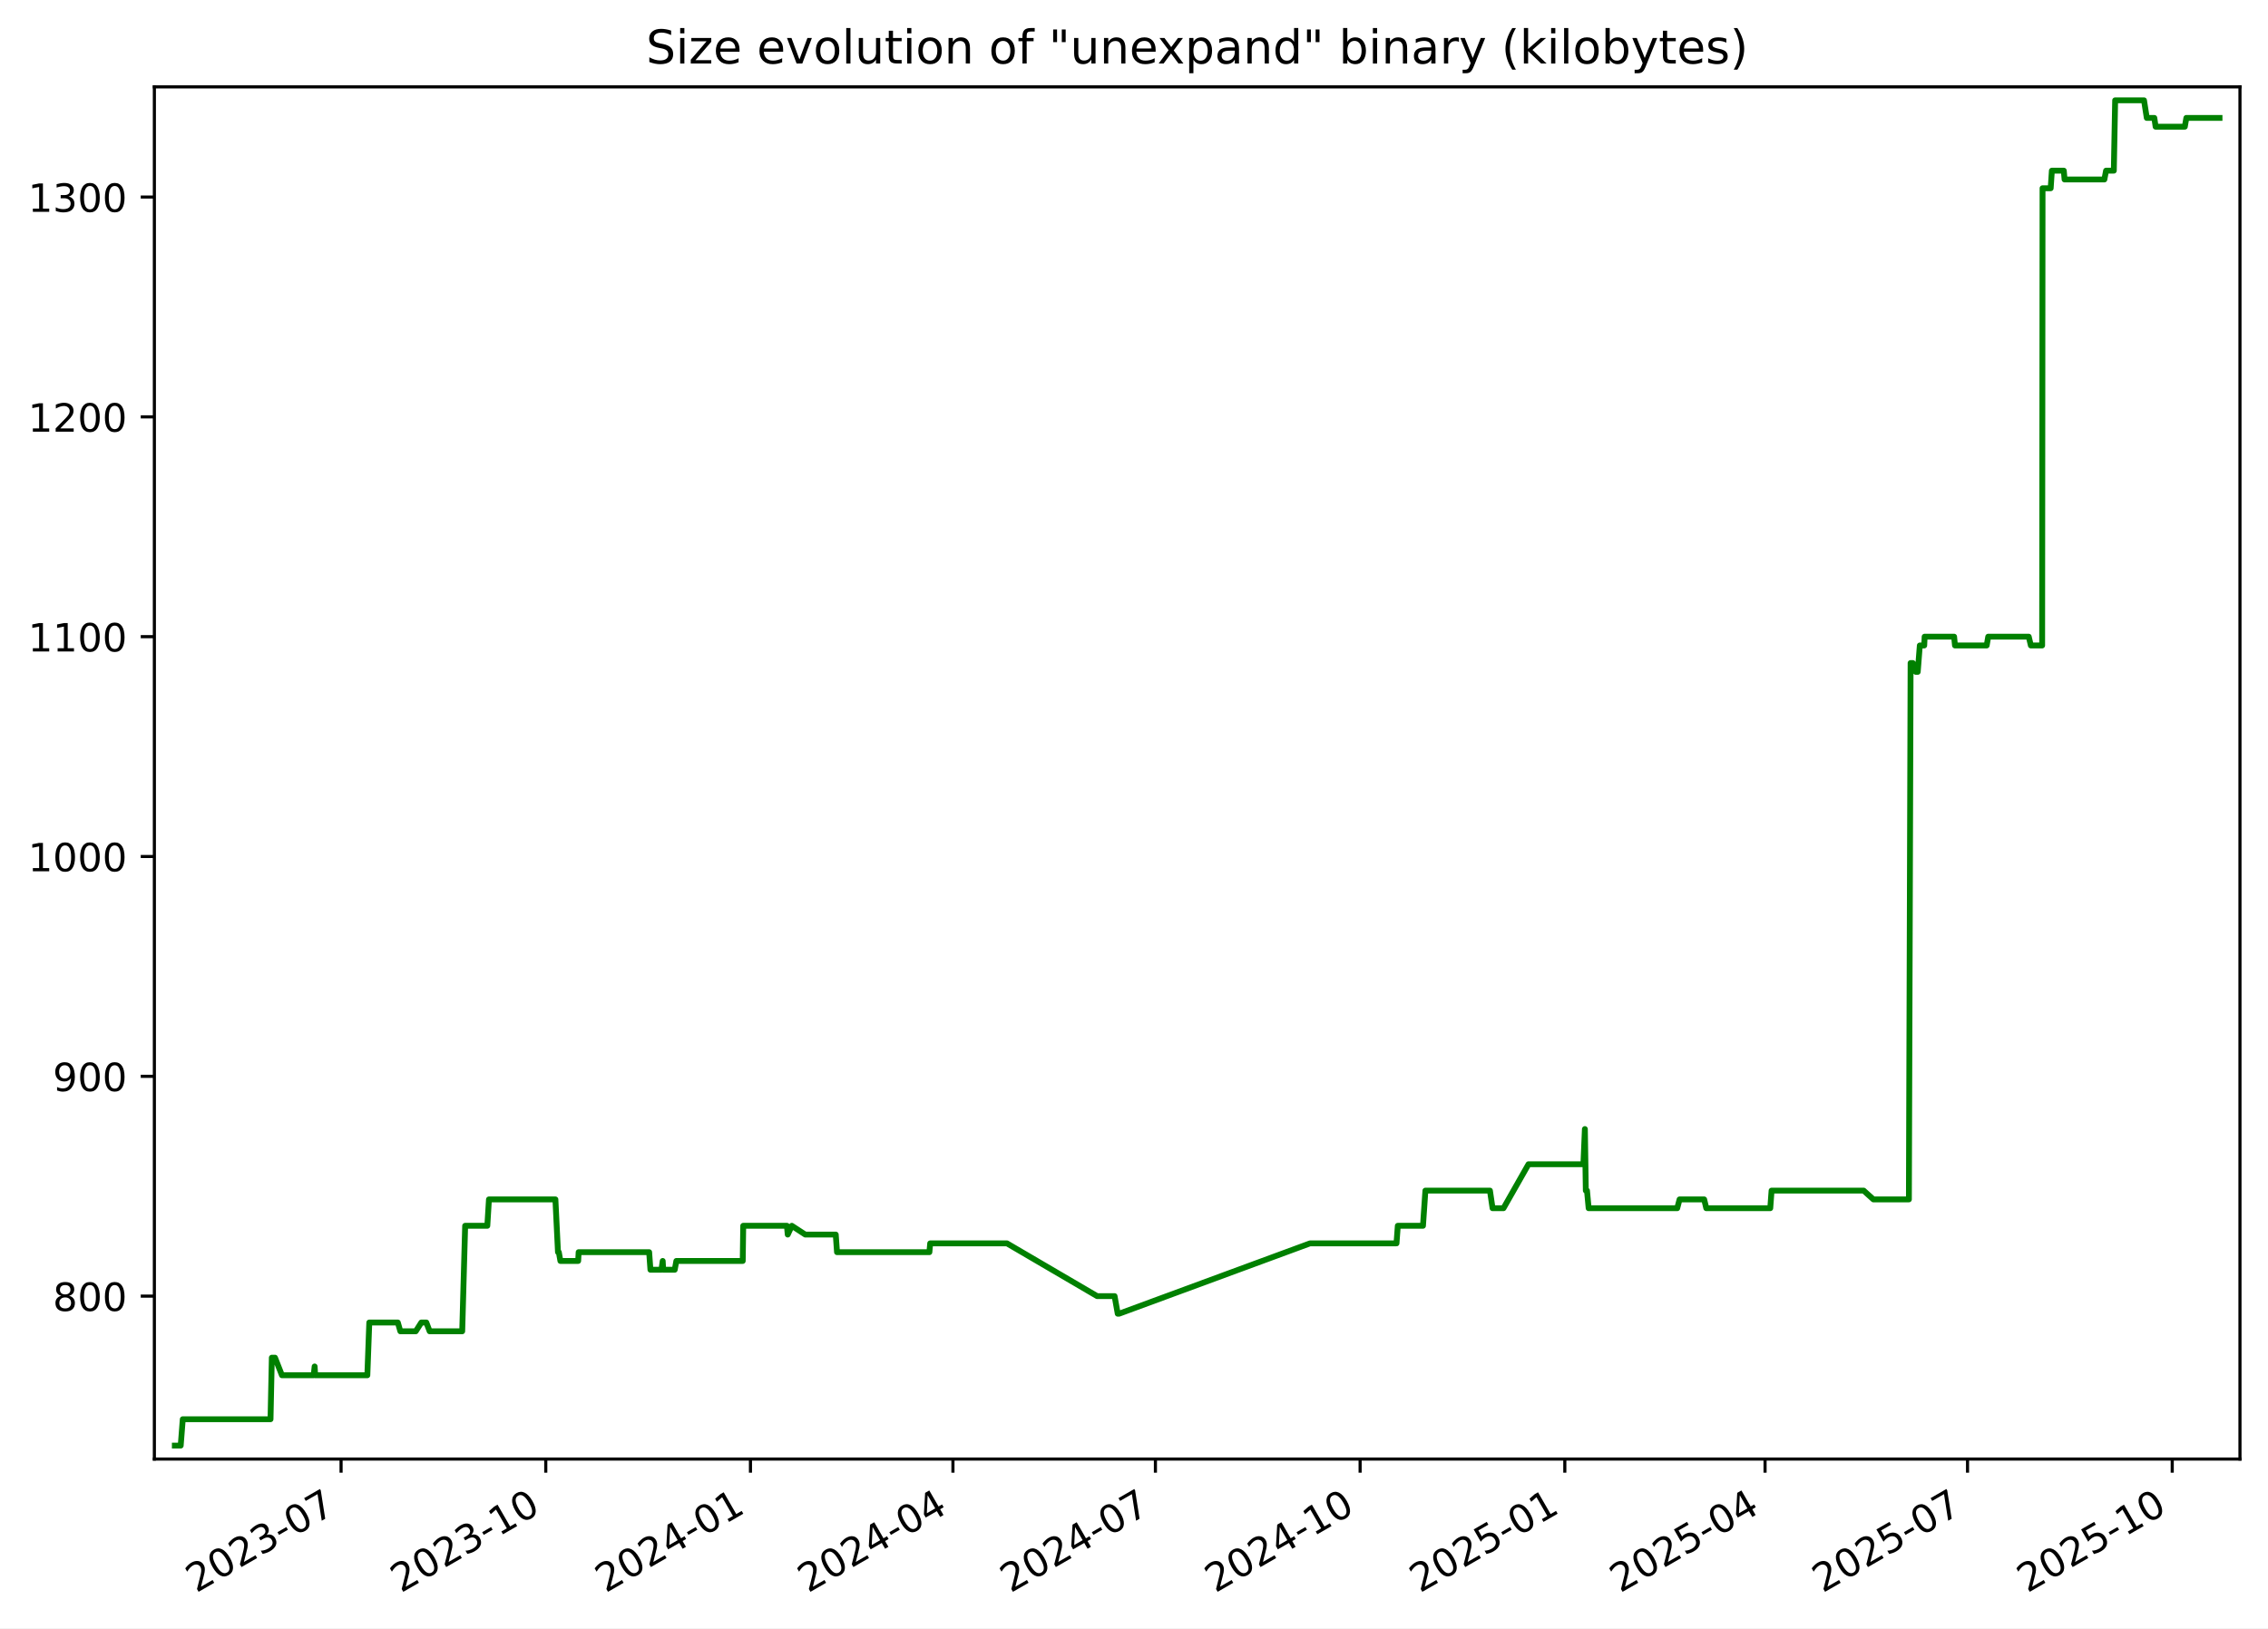
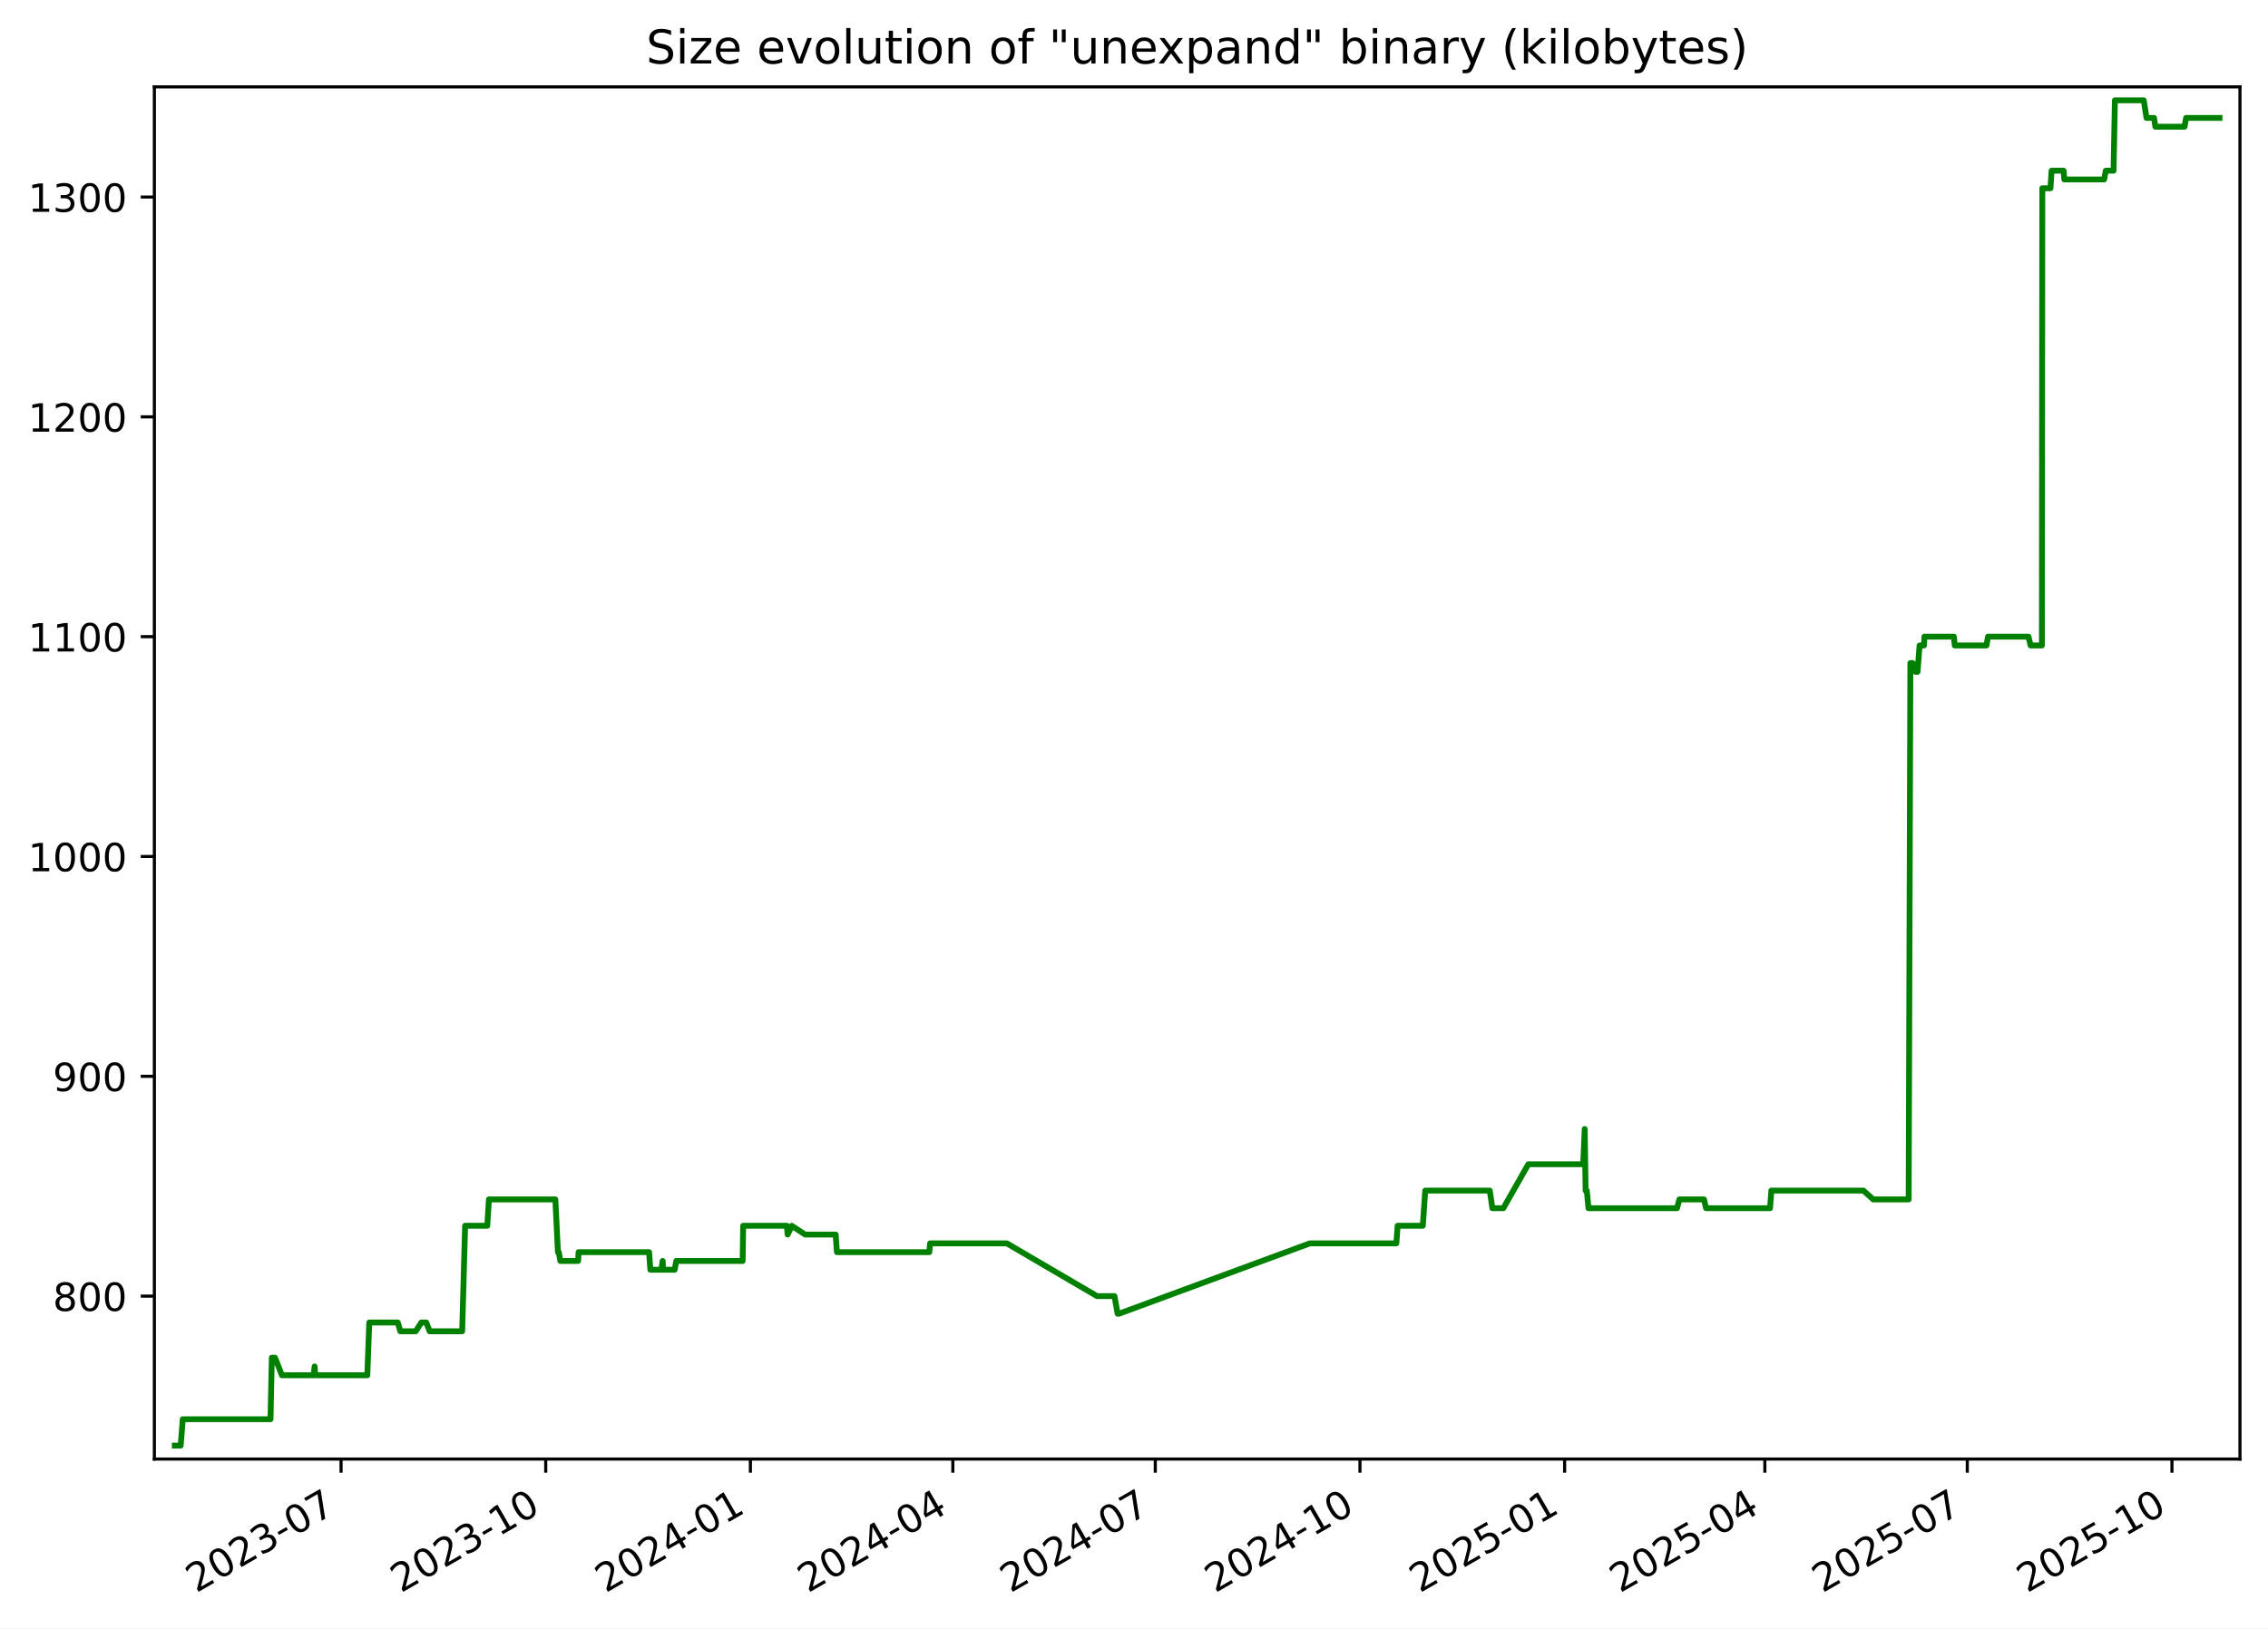
<svg xmlns="http://www.w3.org/2000/svg" xmlns:xlink="http://www.w3.org/1999/xlink" width="582.53pt" height="418.303pt" viewBox="0 0 582.53 418.303" version="1.1">
  <defs>
    <style type="text/css">*{stroke-linejoin: round; stroke-linecap: butt}</style>
  </defs>
  <g id="figure_1">
    <g id="patch_1">
      <path d="M -0 418.303  L 582.53 418.303  L 582.53 0  L -0 0  z " style="fill: #ffffff" />
    </g>
    <g id="axes_1">
      <g id="patch_2">
        <path d="M 39.65 374.83  L 575.33 374.83  L 575.33 22.318  L 39.65 22.318  z " style="fill: #ffffff" />
      </g>
      <g id="matplotlib.axis_1">
        <g id="xtick_1">
          <g id="line2d_1">
            <defs>
-               <path id="mf38da36bc6" d="M 0 0  L 0 3.5  " style="stroke: #000000; stroke-width: 0.8" />
+               <path id="mf2310ef23c" d="M 0 0  L 0 3.5  " style="stroke: #000000; stroke-width: 0.8" />
            </defs>
            <g>
-               <use xlink:href="#mf38da36bc6" x="87.603" y="374.83" style="stroke: #000000; stroke-width: 0.8" />
+               <use xlink:href="#mf2310ef23c" x="87.598" y="374.83" style="stroke: #000000; stroke-width: 0.8" />
            </g>
          </g>
          <g id="text_1">
-             <g transform="translate(50.37824 409.302) rotate(-30) scale(0.1 -0.1)">
+             <g transform="translate(50.3727 409.302) rotate(-30) scale(0.1 -0.1)">
              <defs>
                <path id="DejaVuSans-32" d="M 1228 531  L 3431 531  L 3431 0  L 469 0  L 469 531  Q 828 903 1448 1529  Q 2069 2156 2228 2338  Q 2531 2678 2651 2914  Q 2772 3150 2772 3378  Q 2772 3750 2511 3984  Q 2250 4219 1831 4219  Q 1534 4219 1204 4116  Q 875 4013 500 3803  L 500 4441  Q 881 4594 1212 4672  Q 1544 4750 1819 4750  Q 2544 4750 2975 4387  Q 3406 4025 3406 3419  Q 3406 3131 3298 2873  Q 3191 2616 2906 2266  Q 2828 2175 2409 1742  Q 1991 1309 1228 531  z " transform="scale(0.015625)" />
                <path id="DejaVuSans-30" d="M 2034 4250  Q 1547 4250 1301 3770  Q 1056 3291 1056 2328  Q 1056 1369 1301 889  Q 1547 409 2034 409  Q 2525 409 2770 889  Q 3016 1369 3016 2328  Q 3016 3291 2770 3770  Q 2525 4250 2034 4250  z M 2034 4750  Q 2819 4750 3233 4129  Q 3647 3509 3647 2328  Q 3647 1150 3233 529  Q 2819 -91 2034 -91  Q 1250 -91 836 529  Q 422 1150 422 2328  Q 422 3509 836 4129  Q 1250 4750 2034 4750  z " transform="scale(0.015625)" />
                <path id="DejaVuSans-33" d="M 2597 2516  Q 3050 2419 3304 2112  Q 3559 1806 3559 1356  Q 3559 666 3084 287  Q 2609 -91 1734 -91  Q 1441 -91 1130 -33  Q 819 25 488 141  L 488 750  Q 750 597 1062 519  Q 1375 441 1716 441  Q 2309 441 2620 675  Q 2931 909 2931 1356  Q 2931 1769 2642 2001  Q 2353 2234 1838 2234  L 1294 2234  L 1294 2753  L 1863 2753  Q 2328 2753 2575 2939  Q 2822 3125 2822 3475  Q 2822 3834 2567 4026  Q 2313 4219 1838 4219  Q 1578 4219 1281 4162  Q 984 4106 628 3988  L 628 4550  Q 988 4650 1302 4700  Q 1616 4750 1894 4750  Q 2613 4750 3031 4423  Q 3450 4097 3450 3541  Q 3450 3153 3228 2886  Q 3006 2619 2597 2516  z " transform="scale(0.015625)" />
                <path id="DejaVuSans-2d" d="M 313 2009  L 1997 2009  L 1997 1497  L 313 1497  L 313 2009  z " transform="scale(0.015625)" />
                <path id="DejaVuSans-37" d="M 525 4666  L 3525 4666  L 3525 4397  L 1831 0  L 1172 0  L 2766 4134  L 525 4134  L 525 4666  z " transform="scale(0.015625)" />
              </defs>
              <use xlink:href="#DejaVuSans-32" />
              <use xlink:href="#DejaVuSans-30" x="63.623" />
              <use xlink:href="#DejaVuSans-32" x="127.246" />
              <use xlink:href="#DejaVuSans-33" x="190.869" />
              <use xlink:href="#DejaVuSans-2d" x="254.492" />
              <use xlink:href="#DejaVuSans-30" x="290.576" />
              <use xlink:href="#DejaVuSans-37" x="354.199" />
            </g>
          </g>
        </g>
        <g id="xtick_2">
          <g id="line2d_2">
            <g>
-               <use xlink:href="#mf38da36bc6" x="140.179" y="374.83" style="stroke: #000000; stroke-width: 0.8" />
+               <use xlink:href="#mf2310ef23c" x="140.167" y="374.83" style="stroke: #000000; stroke-width: 0.8" />
            </g>
          </g>
          <g id="text_2">
-             <g transform="translate(102.9544 409.302) rotate(-30) scale(0.1 -0.1)">
+             <g transform="translate(102.942 409.302) rotate(-30) scale(0.1 -0.1)">
              <defs>
                <path id="DejaVuSans-31" d="M 794 531  L 1825 531  L 1825 4091  L 703 3866  L 703 4441  L 1819 4666  L 2450 4666  L 2450 531  L 3481 531  L 3481 0  L 794 0  L 794 531  z " transform="scale(0.015625)" />
              </defs>
              <use xlink:href="#DejaVuSans-32" />
              <use xlink:href="#DejaVuSans-30" x="63.623" />
              <use xlink:href="#DejaVuSans-32" x="127.246" />
              <use xlink:href="#DejaVuSans-33" x="190.869" />
              <use xlink:href="#DejaVuSans-2d" x="254.492" />
              <use xlink:href="#DejaVuSans-31" x="290.576" />
              <use xlink:href="#DejaVuSans-30" x="354.199" />
            </g>
          </g>
        </g>
        <g id="xtick_3">
          <g id="line2d_3">
            <g>
-               <use xlink:href="#mf38da36bc6" x="192.755" y="374.83" style="stroke: #000000; stroke-width: 0.8" />
+               <use xlink:href="#mf2310ef23c" x="192.736" y="374.83" style="stroke: #000000; stroke-width: 0.8" />
            </g>
          </g>
          <g id="text_3">
-             <g transform="translate(155.5305 409.302) rotate(-30) scale(0.1 -0.1)">
+             <g transform="translate(155.5113 409.302) rotate(-30) scale(0.1 -0.1)">
              <defs>
                <path id="DejaVuSans-34" d="M 2419 4116  L 825 1625  L 2419 1625  L 2419 4116  z M 2253 4666  L 3047 4666  L 3047 1625  L 3713 1625  L 3713 1100  L 3047 1100  L 3047 0  L 2419 0  L 2419 1100  L 313 1100  L 313 1709  L 2253 4666  z " transform="scale(0.015625)" />
              </defs>
              <use xlink:href="#DejaVuSans-32" />
              <use xlink:href="#DejaVuSans-30" x="63.623" />
              <use xlink:href="#DejaVuSans-32" x="127.246" />
              <use xlink:href="#DejaVuSans-34" x="190.869" />
              <use xlink:href="#DejaVuSans-2d" x="254.492" />
              <use xlink:href="#DejaVuSans-30" x="290.576" />
              <use xlink:href="#DejaVuSans-31" x="354.199" />
            </g>
          </g>
        </g>
        <g id="xtick_4">
          <g id="line2d_4">
            <g>
-               <use xlink:href="#mf38da36bc6" x="244.76" y="374.83" style="stroke: #000000; stroke-width: 0.8" />
+               <use xlink:href="#mf2310ef23c" x="244.734" y="374.83" style="stroke: #000000; stroke-width: 0.8" />
            </g>
          </g>
          <g id="text_4">
-             <g transform="translate(207.5352 409.302) rotate(-30) scale(0.1 -0.1)">
+             <g transform="translate(207.5092 409.302) rotate(-30) scale(0.1 -0.1)">
              <use xlink:href="#DejaVuSans-32" />
              <use xlink:href="#DejaVuSans-30" x="63.623" />
              <use xlink:href="#DejaVuSans-32" x="127.246" />
              <use xlink:href="#DejaVuSans-34" x="190.869" />
              <use xlink:href="#DejaVuSans-2d" x="254.492" />
              <use xlink:href="#DejaVuSans-30" x="290.576" />
              <use xlink:href="#DejaVuSans-34" x="354.199" />
            </g>
          </g>
        </g>
        <g id="xtick_5">
          <g id="line2d_5">
            <g>
-               <use xlink:href="#mf38da36bc6" x="296.765" y="374.83" style="stroke: #000000; stroke-width: 0.8" />
+               <use xlink:href="#mf2310ef23c" x="296.732" y="374.83" style="stroke: #000000; stroke-width: 0.8" />
            </g>
          </g>
          <g id="text_5">
-             <g transform="translate(259.5398 409.302) rotate(-30) scale(0.1 -0.1)">
+             <g transform="translate(259.5071 409.302) rotate(-30) scale(0.1 -0.1)">
              <use xlink:href="#DejaVuSans-32" />
              <use xlink:href="#DejaVuSans-30" x="63.623" />
              <use xlink:href="#DejaVuSans-32" x="127.246" />
              <use xlink:href="#DejaVuSans-34" x="190.869" />
              <use xlink:href="#DejaVuSans-2d" x="254.492" />
              <use xlink:href="#DejaVuSans-30" x="290.576" />
              <use xlink:href="#DejaVuSans-37" x="354.199" />
            </g>
          </g>
        </g>
        <g id="xtick_6">
          <g id="line2d_6">
            <g>
-               <use xlink:href="#mf38da36bc6" x="349.341" y="374.83" style="stroke: #000000; stroke-width: 0.8" />
+               <use xlink:href="#mf2310ef23c" x="349.301" y="374.83" style="stroke: #000000; stroke-width: 0.8" />
            </g>
          </g>
          <g id="text_6">
-             <g transform="translate(312.116 409.302) rotate(-30) scale(0.1 -0.1)">
+             <g transform="translate(312.0764 409.302) rotate(-30) scale(0.1 -0.1)">
              <use xlink:href="#DejaVuSans-32" />
              <use xlink:href="#DejaVuSans-30" x="63.623" />
              <use xlink:href="#DejaVuSans-32" x="127.246" />
              <use xlink:href="#DejaVuSans-34" x="190.869" />
              <use xlink:href="#DejaVuSans-2d" x="254.492" />
              <use xlink:href="#DejaVuSans-31" x="290.576" />
              <use xlink:href="#DejaVuSans-30" x="354.199" />
            </g>
          </g>
        </g>
        <g id="xtick_7">
          <g id="line2d_7">
            <g>
-               <use xlink:href="#mf38da36bc6" x="401.917" y="374.83" style="stroke: #000000; stroke-width: 0.8" />
+               <use xlink:href="#mf2310ef23c" x="401.871" y="374.83" style="stroke: #000000; stroke-width: 0.8" />
            </g>
          </g>
          <g id="text_7">
-             <g transform="translate(364.6921 409.302) rotate(-30) scale(0.1 -0.1)">
+             <g transform="translate(364.6458 409.302) rotate(-30) scale(0.1 -0.1)">
              <defs>
                <path id="DejaVuSans-35" d="M 691 4666  L 3169 4666  L 3169 4134  L 1269 4134  L 1269 2991  Q 1406 3038 1543 3061  Q 1681 3084 1819 3084  Q 2600 3084 3056 2656  Q 3513 2228 3513 1497  Q 3513 744 3044 326  Q 2575 -91 1722 -91  Q 1428 -91 1123 -41  Q 819 9 494 109  L 494 744  Q 775 591 1075 516  Q 1375 441 1709 441  Q 2250 441 2565 725  Q 2881 1009 2881 1497  Q 2881 1984 2565 2268  Q 2250 2553 1709 2553  Q 1456 2553 1204 2497  Q 953 2441 691 2322  L 691 4666  z " transform="scale(0.015625)" />
              </defs>
              <use xlink:href="#DejaVuSans-32" />
              <use xlink:href="#DejaVuSans-30" x="63.623" />
              <use xlink:href="#DejaVuSans-32" x="127.246" />
              <use xlink:href="#DejaVuSans-35" x="190.869" />
              <use xlink:href="#DejaVuSans-2d" x="254.492" />
              <use xlink:href="#DejaVuSans-30" x="290.576" />
              <use xlink:href="#DejaVuSans-31" x="354.199" />
            </g>
          </g>
        </g>
        <g id="xtick_8">
          <g id="line2d_8">
            <g>
-               <use xlink:href="#mf38da36bc6" x="453.35" y="374.83" style="stroke: #000000; stroke-width: 0.8" />
+               <use xlink:href="#mf2310ef23c" x="453.297" y="374.83" style="stroke: #000000; stroke-width: 0.8" />
            </g>
          </g>
          <g id="text_8">
-             <g transform="translate(416.1253 409.302) rotate(-30) scale(0.1 -0.1)">
+             <g transform="translate(416.0723 409.302) rotate(-30) scale(0.1 -0.1)">
              <use xlink:href="#DejaVuSans-32" />
              <use xlink:href="#DejaVuSans-30" x="63.623" />
              <use xlink:href="#DejaVuSans-32" x="127.246" />
              <use xlink:href="#DejaVuSans-35" x="190.869" />
              <use xlink:href="#DejaVuSans-2d" x="254.492" />
              <use xlink:href="#DejaVuSans-30" x="290.576" />
              <use xlink:href="#DejaVuSans-34" x="354.199" />
            </g>
          </g>
        </g>
        <g id="xtick_9">
          <g id="line2d_9">
            <g>
-               <use xlink:href="#mf38da36bc6" x="505.355" y="374.83" style="stroke: #000000; stroke-width: 0.8" />
+               <use xlink:href="#mf2310ef23c" x="505.295" y="374.83" style="stroke: #000000; stroke-width: 0.8" />
            </g>
          </g>
          <g id="text_9">
-             <g transform="translate(468.13 409.302) rotate(-30) scale(0.1 -0.1)">
+             <g transform="translate(468.0702 409.302) rotate(-30) scale(0.1 -0.1)">
              <use xlink:href="#DejaVuSans-32" />
              <use xlink:href="#DejaVuSans-30" x="63.623" />
              <use xlink:href="#DejaVuSans-32" x="127.246" />
              <use xlink:href="#DejaVuSans-35" x="190.869" />
              <use xlink:href="#DejaVuSans-2d" x="254.492" />
              <use xlink:href="#DejaVuSans-30" x="290.576" />
              <use xlink:href="#DejaVuSans-37" x="354.199" />
            </g>
          </g>
        </g>
        <g id="xtick_10">
          <g id="line2d_10">
            <g>
-               <use xlink:href="#mf38da36bc6" x="557.931" y="374.83" style="stroke: #000000; stroke-width: 0.8" />
+               <use xlink:href="#mf2310ef23c" x="557.864" y="374.83" style="stroke: #000000; stroke-width: 0.8" />
            </g>
          </g>
          <g id="text_10">
-             <g transform="translate(520.7061 409.302) rotate(-30) scale(0.1 -0.1)">
+             <g transform="translate(520.6395 409.302) rotate(-30) scale(0.1 -0.1)">
              <use xlink:href="#DejaVuSans-32" />
              <use xlink:href="#DejaVuSans-30" x="63.623" />
              <use xlink:href="#DejaVuSans-32" x="127.246" />
              <use xlink:href="#DejaVuSans-35" x="190.869" />
              <use xlink:href="#DejaVuSans-2d" x="254.492" />
              <use xlink:href="#DejaVuSans-31" x="290.576" />
              <use xlink:href="#DejaVuSans-30" x="354.199" />
            </g>
          </g>
        </g>
      </g>
      <g id="matplotlib.axis_2">
        <g id="ytick_1">
          <g id="line2d_11">
            <defs>
-               <path id="ma15b051808" d="M 0 0  L -3.5 0  " style="stroke: #000000; stroke-width: 0.8" />
+               <path id="mdffa239d1c" d="M 0 0  L -3.5 0  " style="stroke: #000000; stroke-width: 0.8" />
            </defs>
            <g>
-               <use xlink:href="#ma15b051808" x="39.65" y="332.974" style="stroke: #000000; stroke-width: 0.8" />
+               <use xlink:href="#mdffa239d1c" x="39.65" y="332.974" style="stroke: #000000; stroke-width: 0.8" />
            </g>
          </g>
          <g id="text_11">
            <g transform="translate(13.5625 336.7733) scale(0.1 -0.1)">
              <defs>
                <path id="DejaVuSans-38" d="M 2034 2216  Q 1584 2216 1326 1975  Q 1069 1734 1069 1313  Q 1069 891 1326 650  Q 1584 409 2034 409  Q 2484 409 2743 651  Q 3003 894 3003 1313  Q 3003 1734 2745 1975  Q 2488 2216 2034 2216  z M 1403 2484  Q 997 2584 770 2862  Q 544 3141 544 3541  Q 544 4100 942 4425  Q 1341 4750 2034 4750  Q 2731 4750 3128 4425  Q 3525 4100 3525 3541  Q 3525 3141 3298 2862  Q 3072 2584 2669 2484  Q 3125 2378 3379 2068  Q 3634 1759 3634 1313  Q 3634 634 3220 271  Q 2806 -91 2034 -91  Q 1263 -91 848 271  Q 434 634 434 1313  Q 434 1759 690 2068  Q 947 2378 1403 2484  z M 1172 3481  Q 1172 3119 1398 2916  Q 1625 2713 2034 2713  Q 2441 2713 2670 2916  Q 2900 3119 2900 3481  Q 2900 3844 2670 4047  Q 2441 4250 2034 4250  Q 1625 4250 1398 4047  Q 1172 3844 1172 3481  z " transform="scale(0.015625)" />
              </defs>
              <use xlink:href="#DejaVuSans-38" />
              <use xlink:href="#DejaVuSans-30" x="63.623" />
              <use xlink:href="#DejaVuSans-30" x="127.246" />
            </g>
          </g>
        </g>
        <g id="ytick_2">
          <g id="line2d_12">
            <g>
-               <use xlink:href="#ma15b051808" x="39.65" y="276.504" style="stroke: #000000; stroke-width: 0.8" />
+               <use xlink:href="#mdffa239d1c" x="39.65" y="276.504" style="stroke: #000000; stroke-width: 0.8" />
            </g>
          </g>
          <g id="text_12">
            <g transform="translate(13.5625 280.3028) scale(0.1 -0.1)">
              <defs>
                <path id="DejaVuSans-39" d="M 703 97  L 703 672  Q 941 559 1184 500  Q 1428 441 1663 441  Q 2288 441 2617 861  Q 2947 1281 2994 2138  Q 2813 1869 2534 1725  Q 2256 1581 1919 1581  Q 1219 1581 811 2004  Q 403 2428 403 3163  Q 403 3881 828 4315  Q 1253 4750 1959 4750  Q 2769 4750 3195 4129  Q 3622 3509 3622 2328  Q 3622 1225 3098 567  Q 2575 -91 1691 -91  Q 1453 -91 1209 -44  Q 966 3 703 97  z M 1959 2075  Q 2384 2075 2632 2365  Q 2881 2656 2881 3163  Q 2881 3666 2632 3958  Q 2384 4250 1959 4250  Q 1534 4250 1286 3958  Q 1038 3666 1038 3163  Q 1038 2656 1286 2365  Q 1534 2075 1959 2075  z " transform="scale(0.015625)" />
              </defs>
              <use xlink:href="#DejaVuSans-39" />
              <use xlink:href="#DejaVuSans-30" x="63.623" />
              <use xlink:href="#DejaVuSans-30" x="127.246" />
            </g>
          </g>
        </g>
        <g id="ytick_3">
          <g id="line2d_13">
            <g>
-               <use xlink:href="#ma15b051808" x="39.65" y="220.033" style="stroke: #000000; stroke-width: 0.8" />
+               <use xlink:href="#mdffa239d1c" x="39.65" y="220.033" style="stroke: #000000; stroke-width: 0.8" />
            </g>
          </g>
          <g id="text_13">
            <g transform="translate(7.2 223.8322) scale(0.1 -0.1)">
              <use xlink:href="#DejaVuSans-31" />
              <use xlink:href="#DejaVuSans-30" x="63.623" />
              <use xlink:href="#DejaVuSans-30" x="127.246" />
              <use xlink:href="#DejaVuSans-30" x="190.869" />
            </g>
          </g>
        </g>
        <g id="ytick_4">
          <g id="line2d_14">
            <g>
-               <use xlink:href="#ma15b051808" x="39.65" y="163.562" style="stroke: #000000; stroke-width: 0.8" />
+               <use xlink:href="#mdffa239d1c" x="39.65" y="163.562" style="stroke: #000000; stroke-width: 0.8" />
            </g>
          </g>
          <g id="text_14">
            <g transform="translate(7.2 167.3616) scale(0.1 -0.1)">
              <use xlink:href="#DejaVuSans-31" />
              <use xlink:href="#DejaVuSans-31" x="63.623" />
              <use xlink:href="#DejaVuSans-30" x="127.246" />
              <use xlink:href="#DejaVuSans-30" x="190.869" />
            </g>
          </g>
        </g>
        <g id="ytick_5">
          <g id="line2d_15">
            <g>
-               <use xlink:href="#ma15b051808" x="39.65" y="107.092" style="stroke: #000000; stroke-width: 0.8" />
+               <use xlink:href="#mdffa239d1c" x="39.65" y="107.092" style="stroke: #000000; stroke-width: 0.8" />
            </g>
          </g>
          <g id="text_15">
            <g transform="translate(7.2 110.891) scale(0.1 -0.1)">
              <use xlink:href="#DejaVuSans-31" />
              <use xlink:href="#DejaVuSans-32" x="63.623" />
              <use xlink:href="#DejaVuSans-30" x="127.246" />
              <use xlink:href="#DejaVuSans-30" x="190.869" />
            </g>
          </g>
        </g>
        <g id="ytick_6">
          <g id="line2d_16">
            <g>
-               <use xlink:href="#ma15b051808" x="39.65" y="50.621" style="stroke: #000000; stroke-width: 0.8" />
+               <use xlink:href="#mdffa239d1c" x="39.65" y="50.621" style="stroke: #000000; stroke-width: 0.8" />
            </g>
          </g>
          <g id="text_16">
            <g transform="translate(7.2 54.4204) scale(0.1 -0.1)">
              <use xlink:href="#DejaVuSans-31" />
              <use xlink:href="#DejaVuSans-33" x="63.623" />
              <use xlink:href="#DejaVuSans-30" x="127.246" />
              <use xlink:href="#DejaVuSans-30" x="190.869" />
            </g>
          </g>
        </g>
      </g>
      <g id="line2d_17">
-         <path d="M 44.902 371.374  L 46.415 371.374  L 46.944 364.598  L 69.483 364.598  L 69.818 348.786  L 70.634 348.786  L 72.416 353.304  L 80.569 353.304  L 80.812 351.045  L 80.956 353.304  L 94.352 353.304  L 94.85 339.751  L 102.18 339.751  L 102.829 342.009  L 106.784 342.009  L 108.219 339.751  L 109.502 339.751  L 110.359 342.009  L 118.719 342.009  L 119.472 314.904  L 125.167 314.904  L 125.586 308.127  L 142.654 308.127  L 143.317 321.68  L 143.534 321.68  L 143.936 323.939  L 148.505 323.939  L 148.622 321.68  L 166.735 321.68  L 167.062 326.198  L 169.891 326.198  L 170.213 323.939  L 170.339 326.198  L 173.302 326.198  L 173.718 323.939  L 190.772 323.939  L 190.895 314.904  L 202.122 314.904  L 202.328 317.162  L 203.376 314.904  L 206.839 317.162  L 214.663 317.162  L 214.984 321.68  L 238.713 321.68  L 238.916 319.421  L 258.636 319.421  L 281.799 332.974  L 286.281 332.974  L 287.086 337.492  L 287.434 337.492  L 336.474 319.421  L 358.688 319.421  L 359.021 314.904  L 365.49 314.904  L 366.108 305.868  L 382.688 305.868  L 383.359 310.386  L 386.172 310.386  L 392.591 299.092  L 406.692 299.092  L 407.073 290.056  L 407.313 305.868  L 407.616 305.868  L 408.038 310.386  L 430.793 310.386  L 431.393 308.127  L 437.713 308.127  L 438.251 310.386  L 454.687 310.386  L 455.023 305.868  L 478.68 305.868  L 481.177 308.127  L 490.297 308.127  L 490.731 170.339  L 491.308 170.339  L 492.071 172.598  L 492.567 172.598  L 493.099 165.821  L 494.233 165.821  L 494.337 163.562  L 501.91 163.562  L 502.131 165.821  L 510.276 165.821  L 510.669 163.562  L 521.078 163.562  L 521.618 165.821  L 524.521 165.821  L 524.623 48.362  L 526.715 48.362  L 527.016 43.845  L 530.082 43.845  L 530.278 46.104  L 540.503 46.104  L 540.935 43.845  L 542.931 43.845  L 543.271 25.774  L 550.687 25.774  L 551.396 30.292  L 553.334 30.292  L 553.666 32.551  L 561.166 32.551  L 561.557 30.292  L 570.078 30.292  L 570.078 30.292  " clip-path="url(#pa2e80cc37d)" style="fill: none; stroke: #008000; stroke-width: 1.5; stroke-linecap: square" />
+         <path d="M 44.902 371.374  L 46.414 371.374  L 46.943 364.598  L 69.48 364.598  L 69.814 348.786  L 70.631 348.786  L 72.412 353.304  L 80.564 353.304  L 80.807 351.045  L 80.952 353.304  L 94.346 353.304  L 94.843 339.751  L 102.173 339.751  L 102.822 342.009  L 106.776 342.009  L 108.211 339.751  L 109.493 339.751  L 110.35 342.009  L 118.71 342.009  L 119.462 314.904  L 125.156 314.904  L 125.576 308.127  L 142.641 308.127  L 143.304 321.68  L 143.521 321.68  L 143.923 323.939  L 148.491 323.939  L 148.608 321.68  L 166.719 321.68  L 167.046 326.198  L 169.875 326.198  L 170.197 323.939  L 170.323 326.198  L 173.286 326.198  L 173.701 323.939  L 190.753 323.939  L 190.877 314.904  L 202.102 314.904  L 202.308 317.162  L 203.355 314.904  L 206.818 317.162  L 214.641 317.162  L 214.962 321.68  L 238.688 321.68  L 238.891 319.421  L 258.608 319.421  L 281.768 332.974  L 286.25 332.974  L 287.055 337.492  L 287.403 337.492  L 336.436 319.421  L 358.647 319.421  L 358.98 314.904  L 365.448 314.904  L 366.066 305.868  L 382.644 305.868  L 383.315 310.386  L 386.128 310.386  L 392.546 299.092  L 406.645 299.092  L 407.026 290.056  L 407.266 305.868  L 407.569 305.868  L 407.991 310.386  L 430.743 310.386  L 431.343 308.127  L 437.662 308.127  L 438.2 310.386  L 454.634 310.386  L 454.97 305.868  L 478.623 305.868  L 481.12 308.127  L 490.239 308.127  L 490.673 170.339  L 491.25 170.339  L 492.012 172.598  L 492.509 172.598  L 493.041 165.821  L 494.175 165.821  L 494.279 163.562  L 501.851 163.562  L 502.072 165.821  L 510.216 165.821  L 510.609 163.562  L 521.017 163.562  L 521.556 165.821  L 524.458 165.821  L 524.56 48.362  L 526.653 48.362  L 526.954 43.845  L 530.019 43.845  L 530.215 46.104  L 540.438 46.104  L 540.871 43.845  L 542.866 43.845  L 543.206 25.774  L 550.621 25.774  L 551.33 30.292  L 553.268 30.292  L 553.6 32.551  L 561.099 32.551  L 561.49 30.292  L 570.078 30.292  L 570.078 30.292  " clip-path="url(#pabc9272a9d)" style="fill: none; stroke: #008000; stroke-width: 1.5; stroke-linecap: square" />
      </g>
      <g id="patch_3">
        <path d="M 39.65 374.83  L 39.65 22.318  " style="fill: none; stroke: #000000; stroke-width: 0.8; stroke-linejoin: miter; stroke-linecap: square" />
      </g>
      <g id="patch_4">
        <path d="M 575.33 374.83  L 575.33 22.318  " style="fill: none; stroke: #000000; stroke-width: 0.8; stroke-linejoin: miter; stroke-linecap: square" />
      </g>
      <g id="patch_5">
        <path d="M 39.65 374.83  L 575.33 374.83  " style="fill: none; stroke: #000000; stroke-width: 0.8; stroke-linejoin: miter; stroke-linecap: square" />
      </g>
      <g id="patch_6">
        <path d="M 39.65 22.318  L 575.33 22.318  " style="fill: none; stroke: #000000; stroke-width: 0.8; stroke-linejoin: miter; stroke-linecap: square" />
      </g>
      <g id="text_17">
        <g transform="translate(165.9538 16.31812) scale(0.12 -0.12)">
          <defs>
            <path id="DejaVuSans-53" d="M 3425 4513  L 3425 3897  Q 3066 4069 2747 4153  Q 2428 4238 2131 4238  Q 1616 4238 1336 4038  Q 1056 3838 1056 3469  Q 1056 3159 1242 3001  Q 1428 2844 1947 2747  L 2328 2669  Q 3034 2534 3370 2195  Q 3706 1856 3706 1288  Q 3706 609 3251 259  Q 2797 -91 1919 -91  Q 1588 -91 1214 -16  Q 841 59 441 206  L 441 856  Q 825 641 1194 531  Q 1563 422 1919 422  Q 2459 422 2753 634  Q 3047 847 3047 1241  Q 3047 1584 2836 1778  Q 2625 1972 2144 2069  L 1759 2144  Q 1053 2284 737 2584  Q 422 2884 422 3419  Q 422 4038 858 4394  Q 1294 4750 2059 4750  Q 2388 4750 2728 4690  Q 3069 4631 3425 4513  z " transform="scale(0.015625)" />
            <path id="DejaVuSans-69" d="M 603 3500  L 1178 3500  L 1178 0  L 603 0  L 603 3500  z M 603 4863  L 1178 4863  L 1178 4134  L 603 4134  L 603 4863  z " transform="scale(0.015625)" />
            <path id="DejaVuSans-7a" d="M 353 3500  L 3084 3500  L 3084 2975  L 922 459  L 3084 459  L 3084 0  L 275 0  L 275 525  L 2438 3041  L 353 3041  L 353 3500  z " transform="scale(0.015625)" />
            <path id="DejaVuSans-65" d="M 3597 1894  L 3597 1613  L 953 1613  Q 991 1019 1311 708  Q 1631 397 2203 397  Q 2534 397 2845 478  Q 3156 559 3463 722  L 3463 178  Q 3153 47 2828 -22  Q 2503 -91 2169 -91  Q 1331 -91 842 396  Q 353 884 353 1716  Q 353 2575 817 3079  Q 1281 3584 2069 3584  Q 2775 3584 3186 3129  Q 3597 2675 3597 1894  z M 3022 2063  Q 3016 2534 2758 2815  Q 2500 3097 2075 3097  Q 1594 3097 1305 2825  Q 1016 2553 972 2059  L 3022 2063  z " transform="scale(0.015625)" />
            <path id="DejaVuSans-20" transform="scale(0.015625)" />
            <path id="DejaVuSans-76" d="M 191 3500  L 800 3500  L 1894 563  L 2988 3500  L 3597 3500  L 2284 0  L 1503 0  L 191 3500  z " transform="scale(0.015625)" />
            <path id="DejaVuSans-6f" d="M 1959 3097  Q 1497 3097 1228 2736  Q 959 2375 959 1747  Q 959 1119 1226 758  Q 1494 397 1959 397  Q 2419 397 2687 759  Q 2956 1122 2956 1747  Q 2956 2369 2687 2733  Q 2419 3097 1959 3097  z M 1959 3584  Q 2709 3584 3137 3096  Q 3566 2609 3566 1747  Q 3566 888 3137 398  Q 2709 -91 1959 -91  Q 1206 -91 779 398  Q 353 888 353 1747  Q 353 2609 779 3096  Q 1206 3584 1959 3584  z " transform="scale(0.015625)" />
            <path id="DejaVuSans-6c" d="M 603 4863  L 1178 4863  L 1178 0  L 603 0  L 603 4863  z " transform="scale(0.015625)" />
            <path id="DejaVuSans-75" d="M 544 1381  L 544 3500  L 1119 3500  L 1119 1403  Q 1119 906 1312 657  Q 1506 409 1894 409  Q 2359 409 2629 706  Q 2900 1003 2900 1516  L 2900 3500  L 3475 3500  L 3475 0  L 2900 0  L 2900 538  Q 2691 219 2414 64  Q 2138 -91 1772 -91  Q 1169 -91 856 284  Q 544 659 544 1381  z M 1991 3584  L 1991 3584  z " transform="scale(0.015625)" />
            <path id="DejaVuSans-74" d="M 1172 4494  L 1172 3500  L 2356 3500  L 2356 3053  L 1172 3053  L 1172 1153  Q 1172 725 1289 603  Q 1406 481 1766 481  L 2356 481  L 2356 0  L 1766 0  Q 1100 0 847 248  Q 594 497 594 1153  L 594 3053  L 172 3053  L 172 3500  L 594 3500  L 594 4494  L 1172 4494  z " transform="scale(0.015625)" />
            <path id="DejaVuSans-6e" d="M 3513 2113  L 3513 0  L 2938 0  L 2938 2094  Q 2938 2591 2744 2837  Q 2550 3084 2163 3084  Q 1697 3084 1428 2787  Q 1159 2491 1159 1978  L 1159 0  L 581 0  L 581 3500  L 1159 3500  L 1159 2956  Q 1366 3272 1645 3428  Q 1925 3584 2291 3584  Q 2894 3584 3203 3211  Q 3513 2838 3513 2113  z " transform="scale(0.015625)" />
            <path id="DejaVuSans-66" d="M 2375 4863  L 2375 4384  L 1825 4384  Q 1516 4384 1395 4259  Q 1275 4134 1275 3809  L 1275 3500  L 2222 3500  L 2222 3053  L 1275 3053  L 1275 0  L 697 0  L 697 3053  L 147 3053  L 147 3500  L 697 3500  L 697 3744  Q 697 4328 969 4595  Q 1241 4863 1831 4863  L 2375 4863  z " transform="scale(0.015625)" />
            <path id="DejaVuSans-22" d="M 1147 4666  L 1147 2931  L 616 2931  L 616 4666  L 1147 4666  z M 2328 4666  L 2328 2931  L 1797 2931  L 1797 4666  L 2328 4666  z " transform="scale(0.015625)" />
            <path id="DejaVuSans-78" d="M 3513 3500  L 2247 1797  L 3578 0  L 2900 0  L 1881 1375  L 863 0  L 184 0  L 1544 1831  L 300 3500  L 978 3500  L 1906 2253  L 2834 3500  L 3513 3500  z " transform="scale(0.015625)" />
            <path id="DejaVuSans-70" d="M 1159 525  L 1159 -1331  L 581 -1331  L 581 3500  L 1159 3500  L 1159 2969  Q 1341 3281 1617 3432  Q 1894 3584 2278 3584  Q 2916 3584 3314 3078  Q 3713 2572 3713 1747  Q 3713 922 3314 415  Q 2916 -91 2278 -91  Q 1894 -91 1617 61  Q 1341 213 1159 525  z M 3116 1747  Q 3116 2381 2855 2742  Q 2594 3103 2138 3103  Q 1681 3103 1420 2742  Q 1159 2381 1159 1747  Q 1159 1113 1420 752  Q 1681 391 2138 391  Q 2594 391 2855 752  Q 3116 1113 3116 1747  z " transform="scale(0.015625)" />
            <path id="DejaVuSans-61" d="M 2194 1759  Q 1497 1759 1228 1600  Q 959 1441 959 1056  Q 959 750 1161 570  Q 1363 391 1709 391  Q 2188 391 2477 730  Q 2766 1069 2766 1631  L 2766 1759  L 2194 1759  z M 3341 1997  L 3341 0  L 2766 0  L 2766 531  Q 2569 213 2275 61  Q 1981 -91 1556 -91  Q 1019 -91 701 211  Q 384 513 384 1019  Q 384 1609 779 1909  Q 1175 2209 1959 2209  L 2766 2209  L 2766 2266  Q 2766 2663 2505 2880  Q 2244 3097 1772 3097  Q 1472 3097 1187 3025  Q 903 2953 641 2809  L 641 3341  Q 956 3463 1253 3523  Q 1550 3584 1831 3584  Q 2591 3584 2966 3190  Q 3341 2797 3341 1997  z " transform="scale(0.015625)" />
            <path id="DejaVuSans-64" d="M 2906 2969  L 2906 4863  L 3481 4863  L 3481 0  L 2906 0  L 2906 525  Q 2725 213 2448 61  Q 2172 -91 1784 -91  Q 1150 -91 751 415  Q 353 922 353 1747  Q 353 2572 751 3078  Q 1150 3584 1784 3584  Q 2172 3584 2448 3432  Q 2725 3281 2906 2969  z M 947 1747  Q 947 1113 1208 752  Q 1469 391 1925 391  Q 2381 391 2643 752  Q 2906 1113 2906 1747  Q 2906 2381 2643 2742  Q 2381 3103 1925 3103  Q 1469 3103 1208 2742  Q 947 2381 947 1747  z " transform="scale(0.015625)" />
            <path id="DejaVuSans-62" d="M 3116 1747  Q 3116 2381 2855 2742  Q 2594 3103 2138 3103  Q 1681 3103 1420 2742  Q 1159 2381 1159 1747  Q 1159 1113 1420 752  Q 1681 391 2138 391  Q 2594 391 2855 752  Q 3116 1113 3116 1747  z M 1159 2969  Q 1341 3281 1617 3432  Q 1894 3584 2278 3584  Q 2916 3584 3314 3078  Q 3713 2572 3713 1747  Q 3713 922 3314 415  Q 2916 -91 2278 -91  Q 1894 -91 1617 61  Q 1341 213 1159 525  L 1159 0  L 581 0  L 581 4863  L 1159 4863  L 1159 2969  z " transform="scale(0.015625)" />
            <path id="DejaVuSans-72" d="M 2631 2963  Q 2534 3019 2420 3045  Q 2306 3072 2169 3072  Q 1681 3072 1420 2755  Q 1159 2438 1159 1844  L 1159 0  L 581 0  L 581 3500  L 1159 3500  L 1159 2956  Q 1341 3275 1631 3429  Q 1922 3584 2338 3584  Q 2397 3584 2469 3576  Q 2541 3569 2628 3553  L 2631 2963  z " transform="scale(0.015625)" />
            <path id="DejaVuSans-79" d="M 2059 -325  Q 1816 -950 1584 -1140  Q 1353 -1331 966 -1331  L 506 -1331  L 506 -850  L 844 -850  Q 1081 -850 1212 -737  Q 1344 -625 1503 -206  L 1606 56  L 191 3500  L 800 3500  L 1894 763  L 2988 3500  L 3597 3500  L 2059 -325  z " transform="scale(0.015625)" />
            <path id="DejaVuSans-28" d="M 1984 4856  Q 1566 4138 1362 3434  Q 1159 2731 1159 2009  Q 1159 1288 1364 580  Q 1569 -128 1984 -844  L 1484 -844  Q 1016 -109 783 600  Q 550 1309 550 2009  Q 550 2706 781 3412  Q 1013 4119 1484 4856  L 1984 4856  z " transform="scale(0.015625)" />
            <path id="DejaVuSans-6b" d="M 581 4863  L 1159 4863  L 1159 1991  L 2875 3500  L 3609 3500  L 1753 1863  L 3688 0  L 2938 0  L 1159 1709  L 1159 0  L 581 0  L 581 4863  z " transform="scale(0.015625)" />
            <path id="DejaVuSans-73" d="M 2834 3397  L 2834 2853  Q 2591 2978 2328 3040  Q 2066 3103 1784 3103  Q 1356 3103 1142 2972  Q 928 2841 928 2578  Q 928 2378 1081 2264  Q 1234 2150 1697 2047  L 1894 2003  Q 2506 1872 2764 1633  Q 3022 1394 3022 966  Q 3022 478 2636 193  Q 2250 -91 1575 -91  Q 1294 -91 989 -36  Q 684 19 347 128  L 347 722  Q 666 556 975 473  Q 1284 391 1588 391  Q 1994 391 2212 530  Q 2431 669 2431 922  Q 2431 1156 2273 1281  Q 2116 1406 1581 1522  L 1381 1569  Q 847 1681 609 1914  Q 372 2147 372 2553  Q 372 3047 722 3315  Q 1072 3584 1716 3584  Q 2034 3584 2315 3537  Q 2597 3491 2834 3397  z " transform="scale(0.015625)" />
            <path id="DejaVuSans-29" d="M 513 4856  L 1013 4856  Q 1481 4119 1714 3412  Q 1947 2706 1947 2009  Q 1947 1309 1714 600  Q 1481 -109 1013 -844  L 513 -844  Q 928 -128 1133 580  Q 1338 1288 1338 2009  Q 1338 2731 1133 3434  Q 928 4138 513 4856  z " transform="scale(0.015625)" />
          </defs>
          <use xlink:href="#DejaVuSans-53" />
          <use xlink:href="#DejaVuSans-69" x="63.477" />
          <use xlink:href="#DejaVuSans-7a" x="91.26" />
          <use xlink:href="#DejaVuSans-65" x="143.75" />
          <use xlink:href="#DejaVuSans-20" x="205.273" />
          <use xlink:href="#DejaVuSans-65" x="237.061" />
          <use xlink:href="#DejaVuSans-76" x="298.584" />
          <use xlink:href="#DejaVuSans-6f" x="357.764" />
          <use xlink:href="#DejaVuSans-6c" x="418.945" />
          <use xlink:href="#DejaVuSans-75" x="446.729" />
          <use xlink:href="#DejaVuSans-74" x="510.107" />
          <use xlink:href="#DejaVuSans-69" x="549.316" />
          <use xlink:href="#DejaVuSans-6f" x="577.1" />
          <use xlink:href="#DejaVuSans-6e" x="638.281" />
          <use xlink:href="#DejaVuSans-20" x="701.66" />
          <use xlink:href="#DejaVuSans-6f" x="733.447" />
          <use xlink:href="#DejaVuSans-66" x="794.629" />
          <use xlink:href="#DejaVuSans-20" x="829.834" />
          <use xlink:href="#DejaVuSans-22" x="861.621" />
          <use xlink:href="#DejaVuSans-75" x="907.617" />
          <use xlink:href="#DejaVuSans-6e" x="970.996" />
          <use xlink:href="#DejaVuSans-65" x="1034.375" />
          <use xlink:href="#DejaVuSans-78" x="1094.148" />
          <use xlink:href="#DejaVuSans-70" x="1153.328" />
          <use xlink:href="#DejaVuSans-61" x="1216.805" />
          <use xlink:href="#DejaVuSans-6e" x="1278.084" />
          <use xlink:href="#DejaVuSans-64" x="1341.463" />
          <use xlink:href="#DejaVuSans-22" x="1404.939" />
          <use xlink:href="#DejaVuSans-20" x="1450.936" />
          <use xlink:href="#DejaVuSans-62" x="1482.723" />
          <use xlink:href="#DejaVuSans-69" x="1546.199" />
          <use xlink:href="#DejaVuSans-6e" x="1573.982" />
          <use xlink:href="#DejaVuSans-61" x="1637.361" />
          <use xlink:href="#DejaVuSans-72" x="1698.641" />
          <use xlink:href="#DejaVuSans-79" x="1739.754" />
          <use xlink:href="#DejaVuSans-20" x="1798.934" />
          <use xlink:href="#DejaVuSans-28" x="1830.721" />
          <use xlink:href="#DejaVuSans-6b" x="1869.734" />
          <use xlink:href="#DejaVuSans-69" x="1927.645" />
          <use xlink:href="#DejaVuSans-6c" x="1955.428" />
          <use xlink:href="#DejaVuSans-6f" x="1983.211" />
          <use xlink:href="#DejaVuSans-62" x="2044.393" />
          <use xlink:href="#DejaVuSans-79" x="2107.869" />
          <use xlink:href="#DejaVuSans-74" x="2167.049" />
          <use xlink:href="#DejaVuSans-65" x="2206.258" />
          <use xlink:href="#DejaVuSans-73" x="2267.781" />
          <use xlink:href="#DejaVuSans-29" x="2319.881" />
        </g>
      </g>
    </g>
  </g>
  <defs>
-     <clipPath id="pa2e80cc37d">
+     <clipPath id="pabc9272a9d">
      <rect x="39.65" y="22.318" width="535.68" height="352.512" />
    </clipPath>
  </defs>
</svg>
